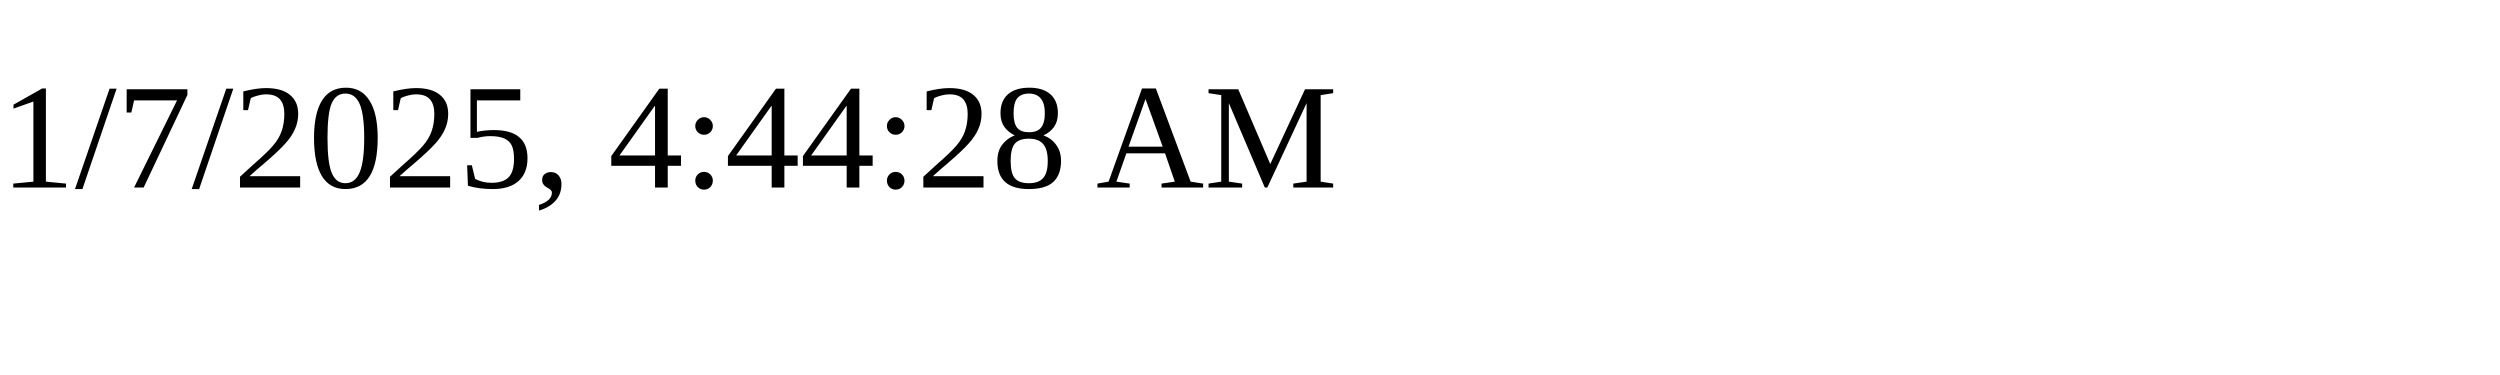
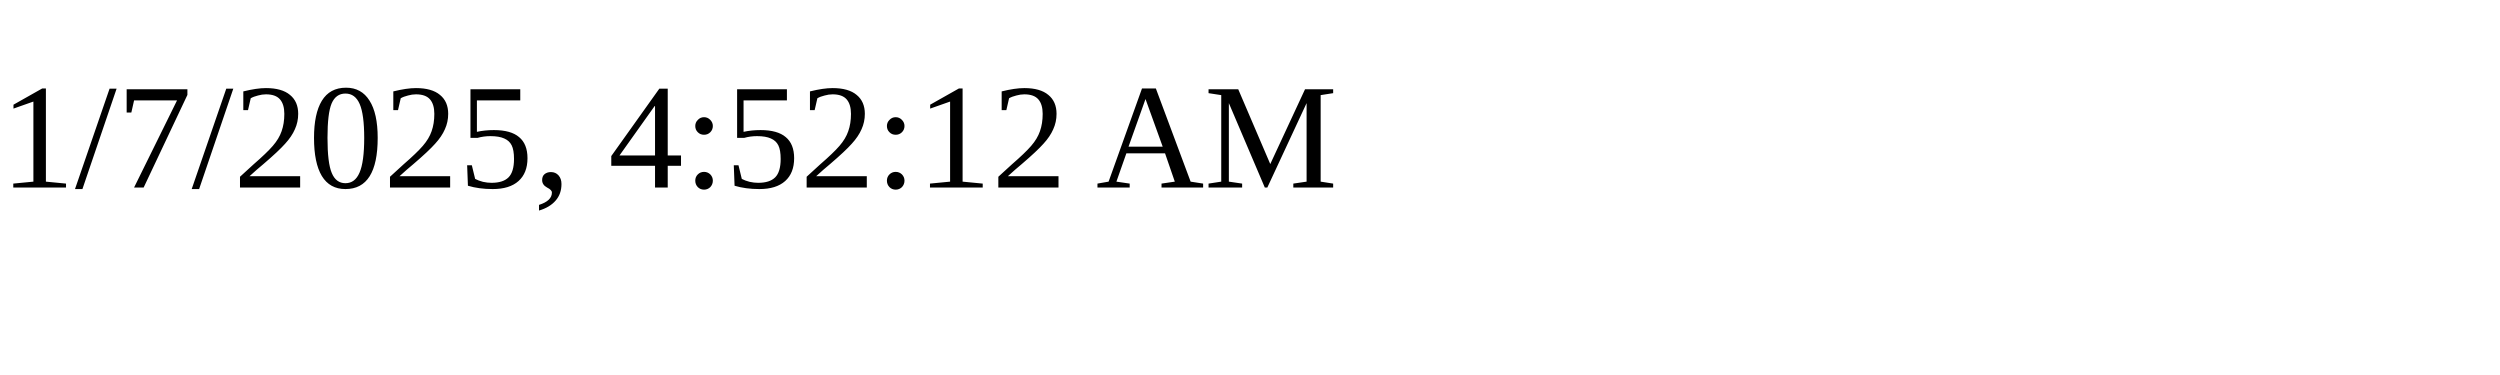
<svg xmlns="http://www.w3.org/2000/svg" height="30" width="200">
-   <text x="0" y="15">1/7/2025, 4:44:28 AM</text>
+   <text x="0" y="15">1/7/2025, 4:52:12 AM</text>
</svg>
